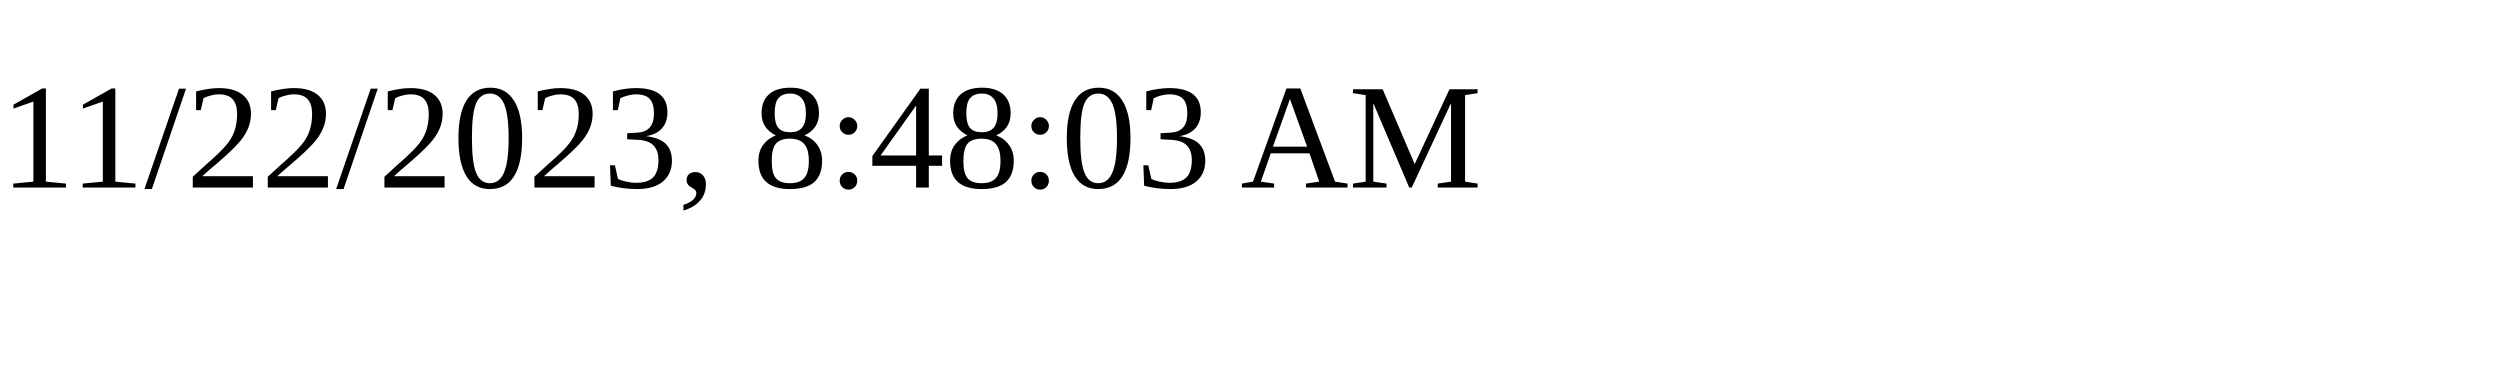
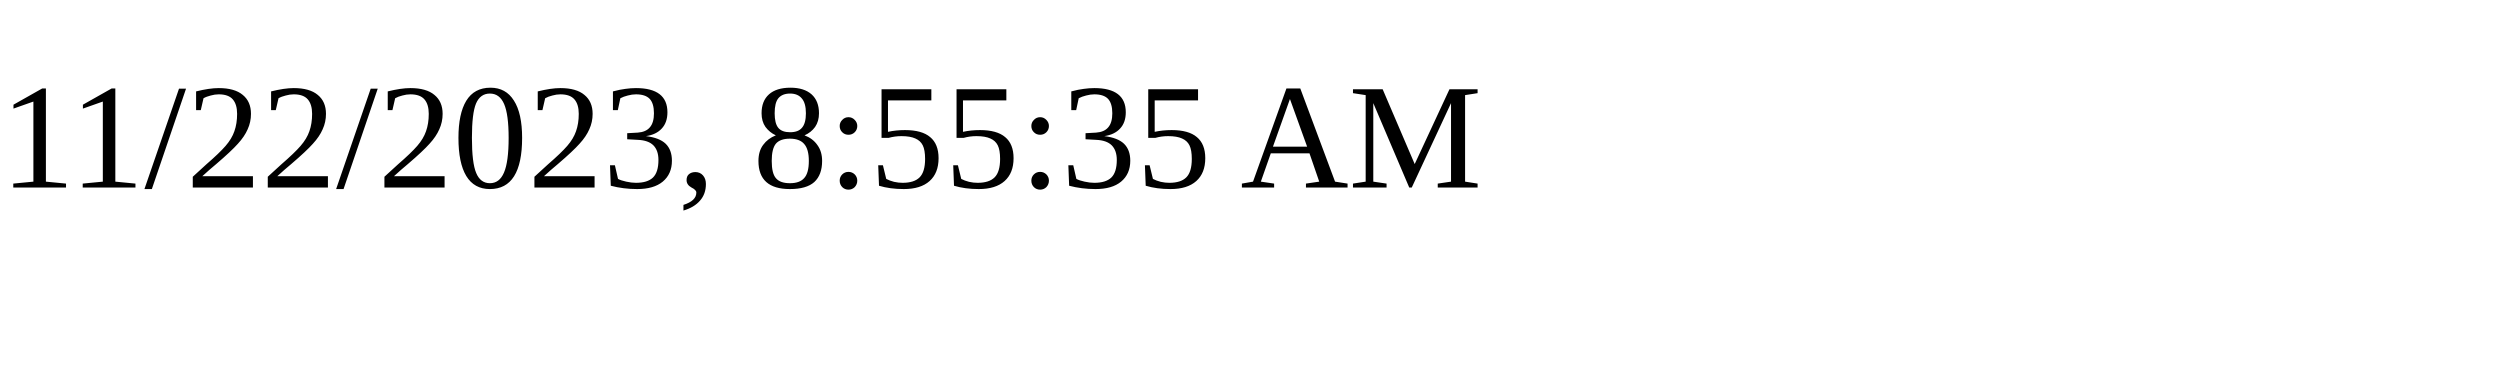
<svg xmlns="http://www.w3.org/2000/svg" height="30" width="200">
-   <text x="0" y="15">11/22/2023, 8:48:03 AM</text>
+   <text x="0" y="15">11/22/2023, 8:55:35 AM</text>
</svg>
